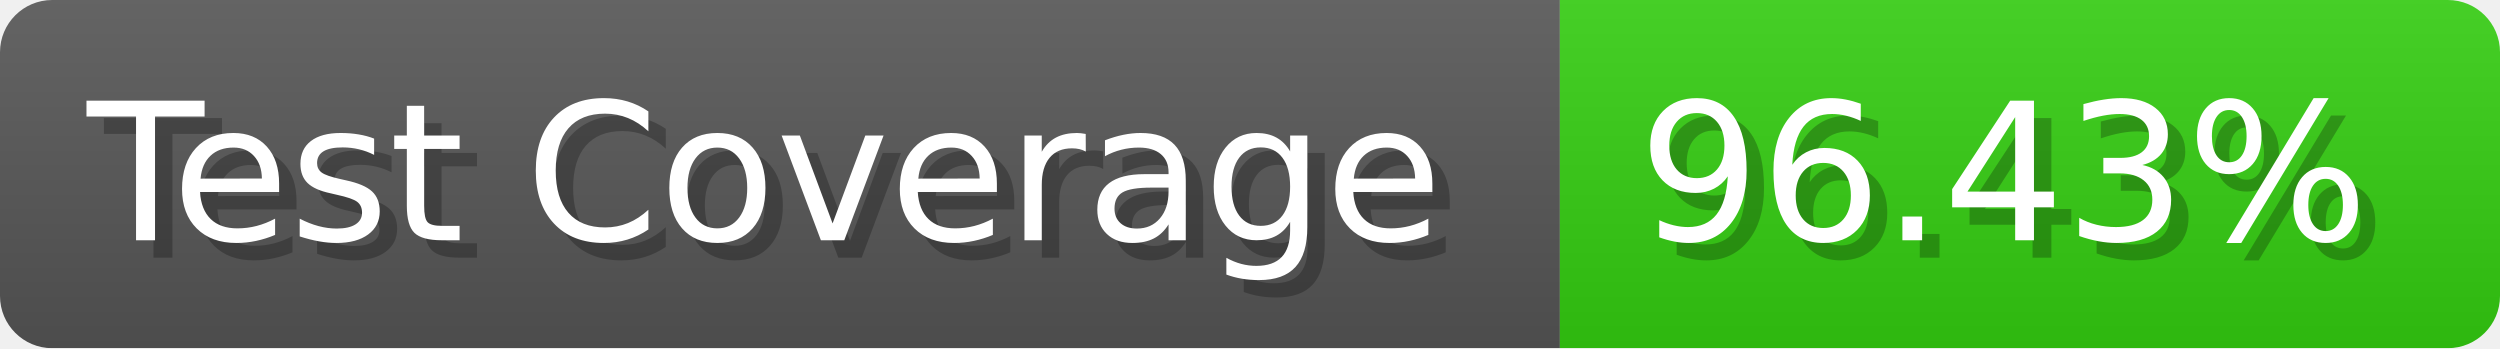
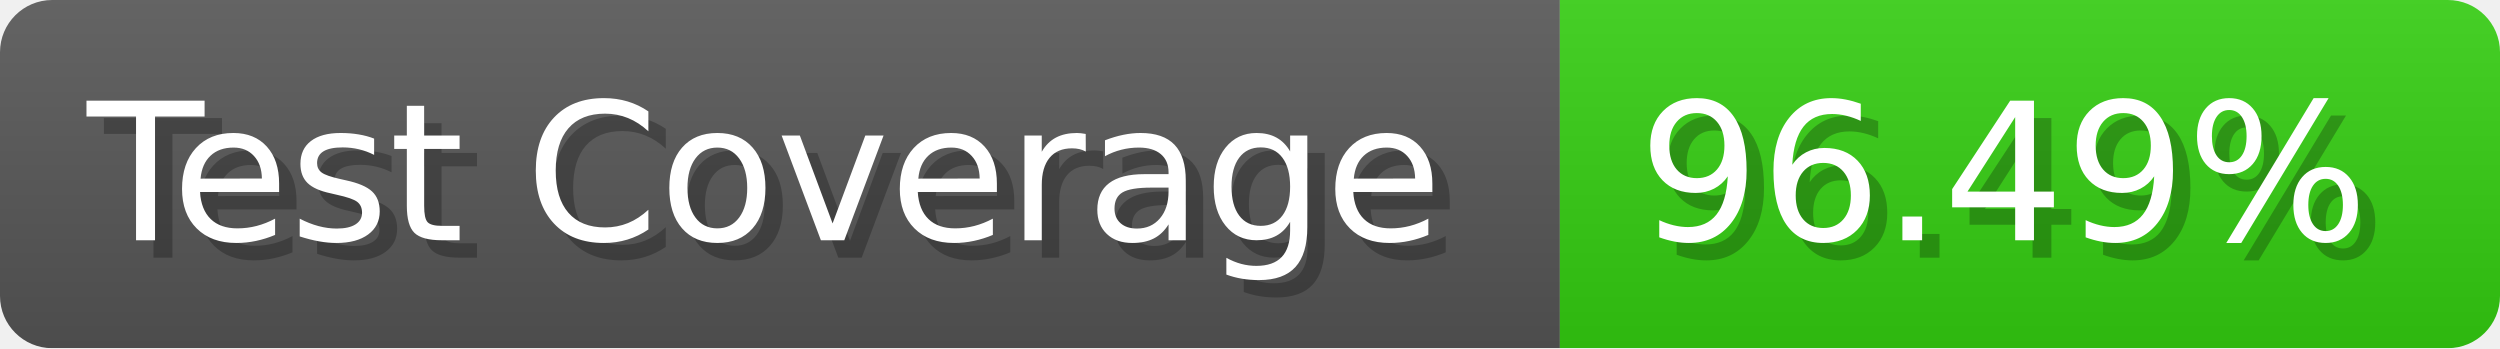
- <svg xmlns="http://www.w3.org/2000/svg" width="143.6" height="20" viewBox="0 0 1436 200" role="img" aria-label="Test Coverage: 96.43%">
+ <svg xmlns="http://www.w3.org/2000/svg" width="143.6" height="20" viewBox="0 0 1436 200" role="img" aria-label="Test Coverage: 96.49%">
  <linearGradient id="a" x2="0" y2="100%">
    <stop offset="0" stop-opacity=".1" stop-color="#EEE" />
    <stop offset="1" stop-opacity=".1" />
  </linearGradient>
  <mask id="m">
    <rect width="1436" height="200" rx="30" fill="#FFF" />
  </mask>
  <g mask="url(#m)">
    <rect width="896" height="200" fill="#555" />
    <rect width="540" height="200" fill="#3C1" x="896" />
    <rect width="1436" height="200" fill="url(#a)" />
  </g>
  <g aria-hidden="true" fill="#fff" text-anchor="start" font-family="Verdana,DejaVu Sans,sans-serif" font-size="110">
    <text x="60" y="148" textLength="796" fill="#000" opacity="0.25">Test Coverage</text>
    <text x="50" y="138" textLength="796">Test Coverage</text>
-     <text x="951" y="148" textLength="440" fill="#000" opacity="0.25">96.43%</text>
-     <text x="941" y="138" textLength="440">96.43%</text>
+     <text x="951" y="148" textLength="440" fill="#000" opacity="0.25">96.49%</text>
+     <text x="941" y="138" textLength="440">96.49%</text>
  </g>
</svg>
